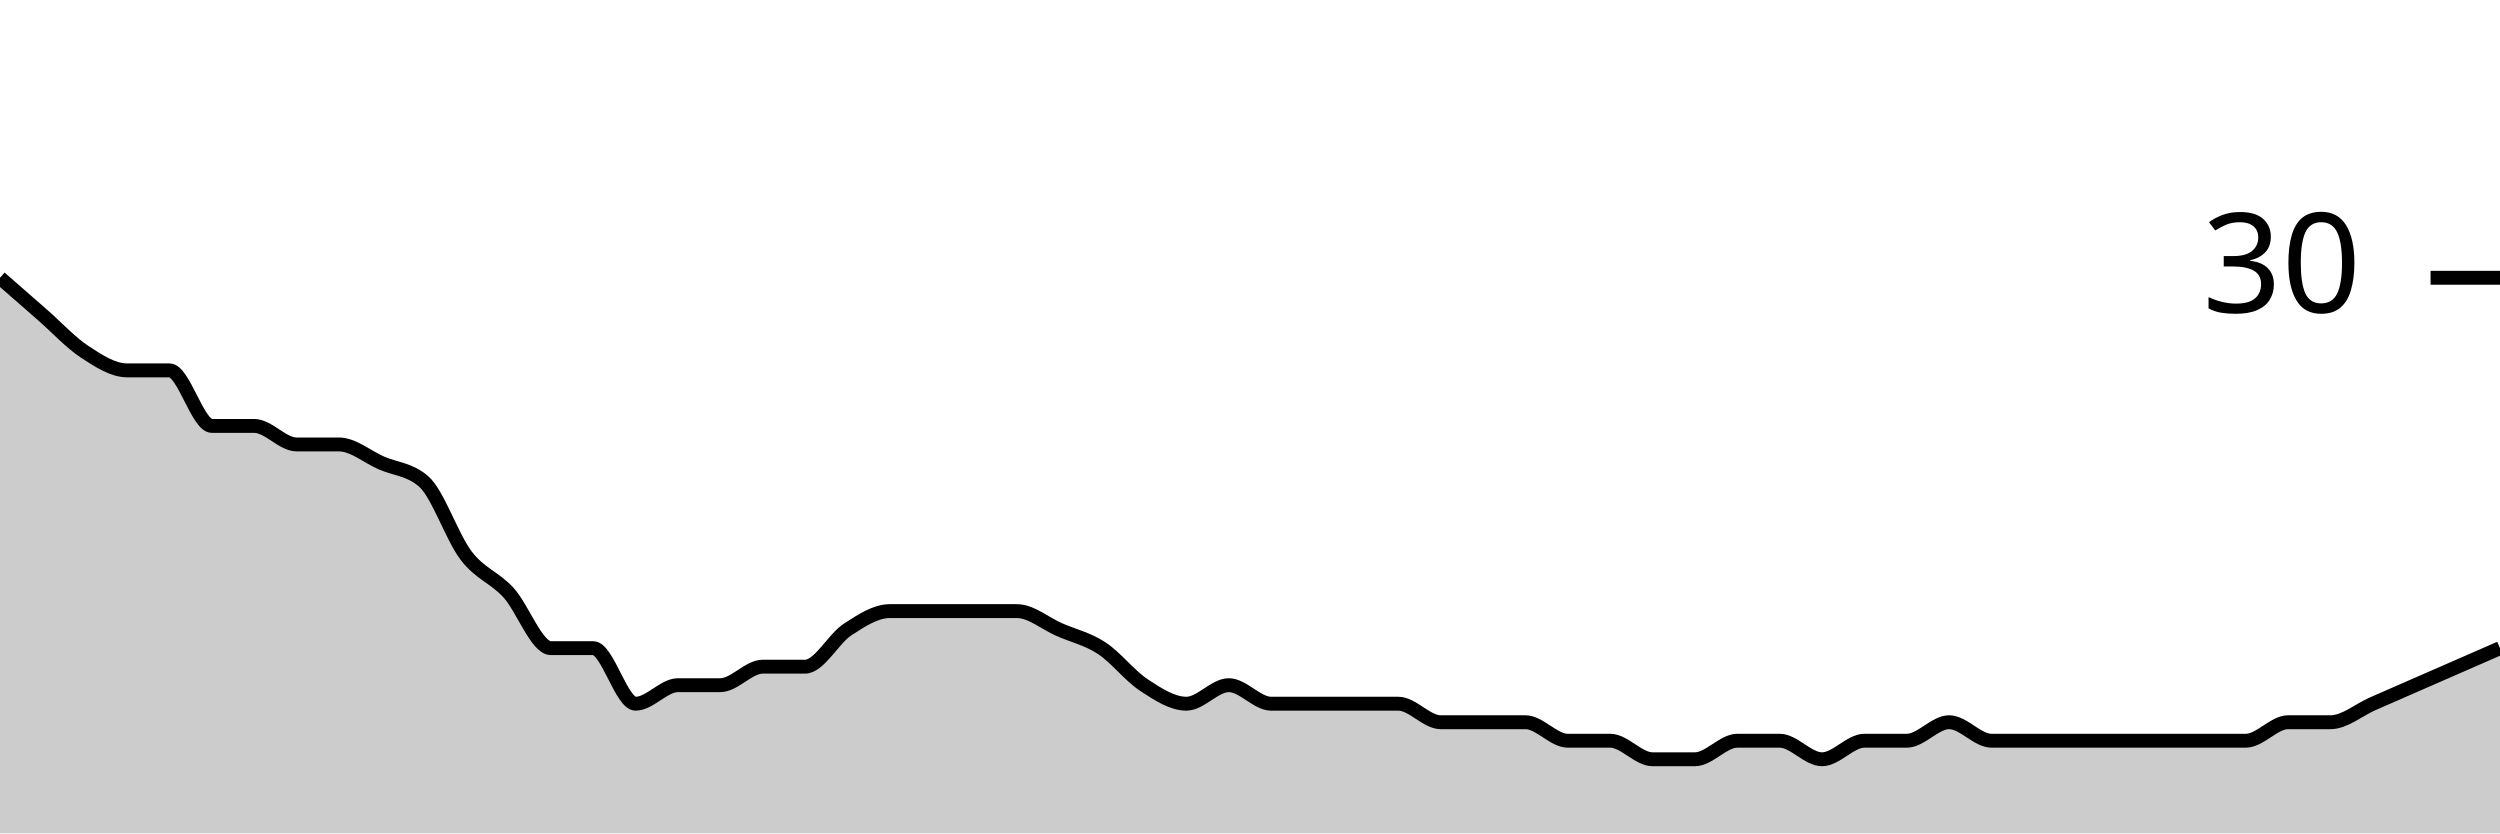
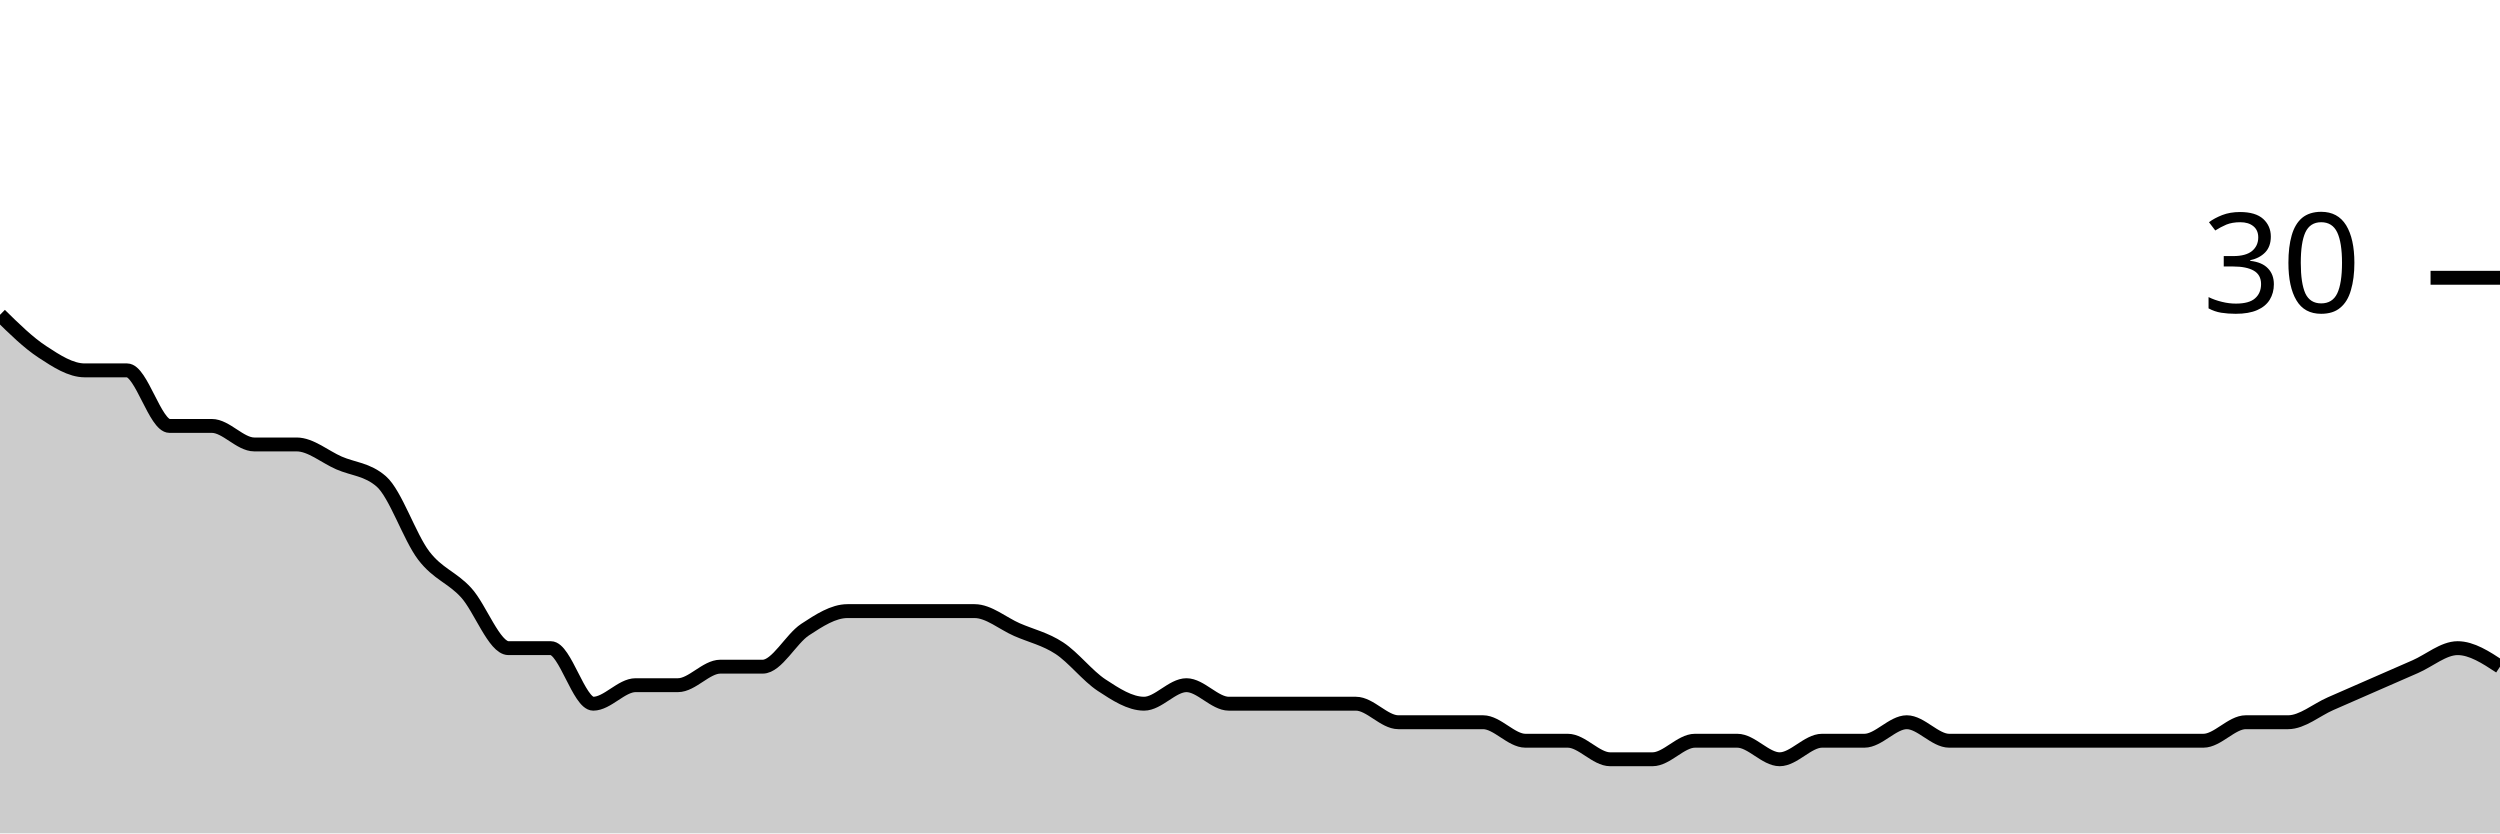
<svg xmlns="http://www.w3.org/2000/svg" viewBox="0 0 180 60">
  <g transform="translate(0,20)">
-     <path class="area" fill="rgba(0, 0, 0, 0.2)" d="M0,0C1.017,0.889,2.034,1.778,3.051,2.667C4.068,3.556,5.085,4.667,6.102,5.333C7.119,6,8.136,6.667,9.153,6.667C10.169,6.667,11.186,6.667,12.203,6.667C13.22,6.667,14.237,10.667,15.254,10.667C16.271,10.667,17.288,10.667,18.305,10.667C19.322,10.667,20.339,12,21.356,12C22.373,12,23.39,12,24.407,12C25.424,12,26.441,12.889,27.458,13.333C28.475,13.778,29.492,13.778,30.508,14.667C31.525,15.556,32.542,18.667,33.559,20C34.576,21.333,35.593,21.556,36.61,22.667C37.627,23.778,38.644,26.667,39.661,26.667C40.678,26.667,41.695,26.667,42.712,26.667C43.729,26.667,44.746,30.667,45.763,30.667C46.78,30.667,47.797,29.333,48.814,29.333C49.831,29.333,50.847,29.333,51.864,29.333C52.881,29.333,53.898,28,54.915,28C55.932,28,56.949,28,57.966,28C58.983,28,60,26,61.017,25.333C62.034,24.667,63.051,24,64.068,24C65.085,24,66.102,24,67.119,24C68.136,24,69.153,24,70.169,24C71.186,24,72.203,24,73.22,24C74.237,24,75.254,24.889,76.271,25.333C77.288,25.778,78.305,26,79.322,26.667C80.339,27.333,81.356,28.667,82.373,29.333C83.39,30,84.407,30.667,85.424,30.667C86.441,30.667,87.458,29.333,88.475,29.333C89.492,29.333,90.508,30.667,91.525,30.667C92.542,30.667,93.559,30.667,94.576,30.667C95.593,30.667,96.61,30.667,97.627,30.667C98.644,30.667,99.661,30.667,100.678,30.667C101.695,30.667,102.712,32,103.729,32C104.746,32,105.763,32,106.78,32C107.797,32,108.814,32,109.831,32C110.847,32,111.864,33.333,112.881,33.333C113.898,33.333,114.915,33.333,115.932,33.333C116.949,33.333,117.966,34.667,118.983,34.667C120,34.667,121.017,34.667,122.034,34.667C123.051,34.667,124.068,33.333,125.085,33.333C126.102,33.333,127.119,33.333,128.136,33.333C129.153,33.333,130.169,34.667,131.186,34.667C132.203,34.667,133.22,33.333,134.237,33.333C135.254,33.333,136.271,33.333,137.288,33.333C138.305,33.333,139.322,32,140.339,32C141.356,32,142.373,33.333,143.39,33.333C144.407,33.333,145.424,33.333,146.441,33.333C147.458,33.333,148.475,33.333,149.492,33.333C150.508,33.333,151.525,33.333,152.542,33.333C153.559,33.333,154.576,33.333,155.593,33.333C156.61,33.333,157.627,33.333,158.644,33.333C159.661,33.333,160.678,33.333,161.695,33.333C162.712,33.333,163.729,32,164.746,32C165.763,32,166.78,32,167.797,32C168.814,32,169.831,31.111,170.847,30.667C171.864,30.222,172.881,29.778,173.898,29.333C174.915,28.889,175.932,28.444,176.949,28C177.966,27.556,178.983,27.111,180,26.667L180,40C178.983,40,177.966,40,176.949,40C175.932,40,174.915,40,173.898,40C172.881,40,171.864,40,170.847,40C169.831,40,168.814,40,167.797,40C166.78,40,165.763,40,164.746,40C163.729,40,162.712,40,161.695,40C160.678,40,159.661,40,158.644,40C157.627,40,156.61,40,155.593,40C154.576,40,153.559,40,152.542,40C151.525,40,150.508,40,149.492,40C148.475,40,147.458,40,146.441,40C145.424,40,144.407,40,143.39,40C142.373,40,141.356,40,140.339,40C139.322,40,138.305,40,137.288,40C136.271,40,135.254,40,134.237,40C133.22,40,132.203,40,131.186,40C130.169,40,129.153,40,128.136,40C127.119,40,126.102,40,125.085,40C124.068,40,123.051,40,122.034,40C121.017,40,120,40,118.983,40C117.966,40,116.949,40,115.932,40C114.915,40,113.898,40,112.881,40C111.864,40,110.847,40,109.831,40C108.814,40,107.797,40,106.78,40C105.763,40,104.746,40,103.729,40C102.712,40,101.695,40,100.678,40C99.661,40,98.644,40,97.627,40C96.61,40,95.593,40,94.576,40C93.559,40,92.542,40,91.525,40C90.508,40,89.492,40,88.475,40C87.458,40,86.441,40,85.424,40C84.407,40,83.39,40,82.373,40C81.356,40,80.339,40,79.322,40C78.305,40,77.288,40,76.271,40C75.254,40,74.237,40,73.22,40C72.203,40,71.186,40,70.169,40C69.153,40,68.136,40,67.119,40C66.102,40,65.085,40,64.068,40C63.051,40,62.034,40,61.017,40C60,40,58.983,40,57.966,40C56.949,40,55.932,40,54.915,40C53.898,40,52.881,40,51.864,40C50.847,40,49.831,40,48.814,40C47.797,40,46.78,40,45.763,40C44.746,40,43.729,40,42.712,40C41.695,40,40.678,40,39.661,40C38.644,40,37.627,40,36.61,40C35.593,40,34.576,40,33.559,40C32.542,40,31.525,40,30.508,40C29.492,40,28.475,40,27.458,40C26.441,40,25.424,40,24.407,40C23.39,40,22.373,40,21.356,40C20.339,40,19.322,40,18.305,40C17.288,40,16.271,40,15.254,40C14.237,40,13.22,40,12.203,40C11.186,40,10.169,40,9.153,40C8.136,40,7.119,40,6.102,40C5.085,40,4.068,40,3.051,40C2.034,40,1.017,40,0,40Z" />
-     <path class="line" stroke="black" fill="none" d="M0,0C1.017,0.889,2.034,1.778,3.051,2.667C4.068,3.556,5.085,4.667,6.102,5.333C7.119,6,8.136,6.667,9.153,6.667C10.169,6.667,11.186,6.667,12.203,6.667C13.22,6.667,14.237,10.667,15.254,10.667C16.271,10.667,17.288,10.667,18.305,10.667C19.322,10.667,20.339,12,21.356,12C22.373,12,23.39,12,24.407,12C25.424,12,26.441,12.889,27.458,13.333C28.475,13.778,29.492,13.778,30.508,14.667C31.525,15.556,32.542,18.667,33.559,20C34.576,21.333,35.593,21.556,36.61,22.667C37.627,23.778,38.644,26.667,39.661,26.667C40.678,26.667,41.695,26.667,42.712,26.667C43.729,26.667,44.746,30.667,45.763,30.667C46.78,30.667,47.797,29.333,48.814,29.333C49.831,29.333,50.847,29.333,51.864,29.333C52.881,29.333,53.898,28,54.915,28C55.932,28,56.949,28,57.966,28C58.983,28,60,26,61.017,25.333C62.034,24.667,63.051,24,64.068,24C65.085,24,66.102,24,67.119,24C68.136,24,69.153,24,70.169,24C71.186,24,72.203,24,73.22,24C74.237,24,75.254,24.889,76.271,25.333C77.288,25.778,78.305,26,79.322,26.667C80.339,27.333,81.356,28.667,82.373,29.333C83.39,30,84.407,30.667,85.424,30.667C86.441,30.667,87.458,29.333,88.475,29.333C89.492,29.333,90.508,30.667,91.525,30.667C92.542,30.667,93.559,30.667,94.576,30.667C95.593,30.667,96.61,30.667,97.627,30.667C98.644,30.667,99.661,30.667,100.678,30.667C101.695,30.667,102.712,32,103.729,32C104.746,32,105.763,32,106.78,32C107.797,32,108.814,32,109.831,32C110.847,32,111.864,33.333,112.881,33.333C113.898,33.333,114.915,33.333,115.932,33.333C116.949,33.333,117.966,34.667,118.983,34.667C120,34.667,121.017,34.667,122.034,34.667C123.051,34.667,124.068,33.333,125.085,33.333C126.102,33.333,127.119,33.333,128.136,33.333C129.153,33.333,130.169,34.667,131.186,34.667C132.203,34.667,133.22,33.333,134.237,33.333C135.254,33.333,136.271,33.333,137.288,33.333C138.305,33.333,139.322,32,140.339,32C141.356,32,142.373,33.333,143.39,33.333C144.407,33.333,145.424,33.333,146.441,33.333C147.458,33.333,148.475,33.333,149.492,33.333C150.508,33.333,151.525,33.333,152.542,33.333C153.559,33.333,154.576,33.333,155.593,33.333C156.61,33.333,157.627,33.333,158.644,33.333C159.661,33.333,160.678,33.333,161.695,33.333C162.712,33.333,163.729,32,164.746,32C165.763,32,166.78,32,167.797,32C168.814,32,169.831,31.111,170.847,30.667C171.864,30.222,172.881,29.778,173.898,29.333C174.915,28.889,175.932,28.444,176.949,28C177.966,27.556,178.983,27.111,180,26.667" />
+     <path class="area" fill="rgba(0, 0, 0, 0.2)" d="M0,2.667C1.017,3.667,2.034,4.667,3.051,5.333C4.068,6,5.085,6.667,6.102,6.667C7.119,6.667,8.136,6.667,9.153,6.667C10.169,6.667,11.186,10.667,12.203,10.667C13.22,10.667,14.237,10.667,15.254,10.667C16.271,10.667,17.288,12,18.305,12C19.322,12,20.339,12,21.356,12C22.373,12,23.39,12.889,24.407,13.333C25.424,13.778,26.441,13.778,27.458,14.667C28.475,15.556,29.492,18.667,30.508,20C31.525,21.333,32.542,21.556,33.559,22.667C34.576,23.778,35.593,26.667,36.61,26.667C37.627,26.667,38.644,26.667,39.661,26.667C40.678,26.667,41.695,30.667,42.712,30.667C43.729,30.667,44.746,29.333,45.763,29.333C46.78,29.333,47.797,29.333,48.814,29.333C49.831,29.333,50.847,28,51.864,28C52.881,28,53.898,28,54.915,28C55.932,28,56.949,26,57.966,25.333C58.983,24.667,60,24,61.017,24C62.034,24,63.051,24,64.068,24C65.085,24,66.102,24,67.119,24C68.136,24,69.153,24,70.169,24C71.186,24,72.203,24.889,73.22,25.333C74.237,25.778,75.254,26,76.271,26.667C77.288,27.333,78.305,28.667,79.322,29.333C80.339,30,81.356,30.667,82.373,30.667C83.39,30.667,84.407,29.333,85.424,29.333C86.441,29.333,87.458,30.667,88.475,30.667C89.492,30.667,90.508,30.667,91.525,30.667C92.542,30.667,93.559,30.667,94.576,30.667C95.593,30.667,96.61,30.667,97.627,30.667C98.644,30.667,99.661,32,100.678,32C101.695,32,102.712,32,103.729,32C104.746,32,105.763,32,106.78,32C107.797,32,108.814,33.333,109.831,33.333C110.847,33.333,111.864,33.333,112.881,33.333C113.898,33.333,114.915,34.667,115.932,34.667C116.949,34.667,117.966,34.667,118.983,34.667C120,34.667,121.017,33.333,122.034,33.333C123.051,33.333,124.068,33.333,125.085,33.333C126.102,33.333,127.119,34.667,128.136,34.667C129.153,34.667,130.169,33.333,131.186,33.333C132.203,33.333,133.22,33.333,134.237,33.333C135.254,33.333,136.271,32,137.288,32C138.305,32,139.322,33.333,140.339,33.333C141.356,33.333,142.373,33.333,143.39,33.333C144.407,33.333,145.424,33.333,146.441,33.333C147.458,33.333,148.475,33.333,149.492,33.333C150.508,33.333,151.525,33.333,152.542,33.333C153.559,33.333,154.576,33.333,155.593,33.333C156.61,33.333,157.627,33.333,158.644,33.333C159.661,33.333,160.678,32,161.695,32C162.712,32,163.729,32,164.746,32C165.763,32,166.78,31.111,167.797,30.667C168.814,30.222,169.831,29.778,170.847,29.333C171.864,28.889,172.881,28.444,173.898,28C174.915,27.556,175.932,26.667,176.949,26.667C177.966,26.667,178.983,27.333,180,28L180,40C178.983,40,177.966,40,176.949,40C175.932,40,174.915,40,173.898,40C172.881,40,171.864,40,170.847,40C169.831,40,168.814,40,167.797,40C166.78,40,165.763,40,164.746,40C163.729,40,162.712,40,161.695,40C160.678,40,159.661,40,158.644,40C157.627,40,156.61,40,155.593,40C154.576,40,153.559,40,152.542,40C151.525,40,150.508,40,149.492,40C148.475,40,147.458,40,146.441,40C145.424,40,144.407,40,143.39,40C142.373,40,141.356,40,140.339,40C139.322,40,138.305,40,137.288,40C136.271,40,135.254,40,134.237,40C133.22,40,132.203,40,131.186,40C130.169,40,129.153,40,128.136,40C127.119,40,126.102,40,125.085,40C124.068,40,123.051,40,122.034,40C121.017,40,120,40,118.983,40C117.966,40,116.949,40,115.932,40C114.915,40,113.898,40,112.881,40C111.864,40,110.847,40,109.831,40C108.814,40,107.797,40,106.78,40C105.763,40,104.746,40,103.729,40C102.712,40,101.695,40,100.678,40C99.661,40,98.644,40,97.627,40C96.61,40,95.593,40,94.576,40C93.559,40,92.542,40,91.525,40C90.508,40,89.492,40,88.475,40C87.458,40,86.441,40,85.424,40C84.407,40,83.39,40,82.373,40C81.356,40,80.339,40,79.322,40C78.305,40,77.288,40,76.271,40C75.254,40,74.237,40,73.22,40C72.203,40,71.186,40,70.169,40C69.153,40,68.136,40,67.119,40C66.102,40,65.085,40,64.068,40C63.051,40,62.034,40,61.017,40C60,40,58.983,40,57.966,40C56.949,40,55.932,40,54.915,40C53.898,40,52.881,40,51.864,40C50.847,40,49.831,40,48.814,40C47.797,40,46.78,40,45.763,40C44.746,40,43.729,40,42.712,40C41.695,40,40.678,40,39.661,40C38.644,40,37.627,40,36.61,40C35.593,40,34.576,40,33.559,40C32.542,40,31.525,40,30.508,40C29.492,40,28.475,40,27.458,40C26.441,40,25.424,40,24.407,40C23.39,40,22.373,40,21.356,40C20.339,40,19.322,40,18.305,40C17.288,40,16.271,40,15.254,40C14.237,40,13.22,40,12.203,40C11.186,40,10.169,40,9.153,40C8.136,40,7.119,40,6.102,40C5.085,40,4.068,40,3.051,40C2.034,40,1.017,40,0,40Z" />
+     <path class="line" stroke="black" fill="none" d="M0,2.667C1.017,3.667,2.034,4.667,3.051,5.333C4.068,6,5.085,6.667,6.102,6.667C7.119,6.667,8.136,6.667,9.153,6.667C10.169,6.667,11.186,10.667,12.203,10.667C13.22,10.667,14.237,10.667,15.254,10.667C16.271,10.667,17.288,12,18.305,12C19.322,12,20.339,12,21.356,12C22.373,12,23.39,12.889,24.407,13.333C25.424,13.778,26.441,13.778,27.458,14.667C28.475,15.556,29.492,18.667,30.508,20C31.525,21.333,32.542,21.556,33.559,22.667C34.576,23.778,35.593,26.667,36.61,26.667C37.627,26.667,38.644,26.667,39.661,26.667C40.678,26.667,41.695,30.667,42.712,30.667C43.729,30.667,44.746,29.333,45.763,29.333C46.78,29.333,47.797,29.333,48.814,29.333C49.831,29.333,50.847,28,51.864,28C52.881,28,53.898,28,54.915,28C55.932,28,56.949,26,57.966,25.333C58.983,24.667,60,24,61.017,24C62.034,24,63.051,24,64.068,24C65.085,24,66.102,24,67.119,24C68.136,24,69.153,24,70.169,24C71.186,24,72.203,24.889,73.22,25.333C74.237,25.778,75.254,26,76.271,26.667C77.288,27.333,78.305,28.667,79.322,29.333C80.339,30,81.356,30.667,82.373,30.667C83.39,30.667,84.407,29.333,85.424,29.333C86.441,29.333,87.458,30.667,88.475,30.667C89.492,30.667,90.508,30.667,91.525,30.667C92.542,30.667,93.559,30.667,94.576,30.667C95.593,30.667,96.61,30.667,97.627,30.667C98.644,30.667,99.661,32,100.678,32C101.695,32,102.712,32,103.729,32C104.746,32,105.763,32,106.78,32C107.797,32,108.814,33.333,109.831,33.333C110.847,33.333,111.864,33.333,112.881,33.333C113.898,33.333,114.915,34.667,115.932,34.667C116.949,34.667,117.966,34.667,118.983,34.667C120,34.667,121.017,33.333,122.034,33.333C123.051,33.333,124.068,33.333,125.085,33.333C126.102,33.333,127.119,34.667,128.136,34.667C129.153,34.667,130.169,33.333,131.186,33.333C132.203,33.333,133.22,33.333,134.237,33.333C135.254,33.333,136.271,32,137.288,32C138.305,32,139.322,33.333,140.339,33.333C141.356,33.333,142.373,33.333,143.39,33.333C144.407,33.333,145.424,33.333,146.441,33.333C147.458,33.333,148.475,33.333,149.492,33.333C150.508,33.333,151.525,33.333,152.542,33.333C153.559,33.333,154.576,33.333,155.593,33.333C156.61,33.333,157.627,33.333,158.644,33.333C159.661,33.333,160.678,32,161.695,32C162.712,32,163.729,32,164.746,32C165.763,32,166.78,31.111,167.797,30.667C168.814,30.222,169.831,29.778,170.847,29.333C171.864,28.889,172.881,28.444,173.898,28C174.915,27.556,175.932,26.667,176.949,26.667C177.966,26.667,178.983,27.333,180,28" />
    <path class="axis-ceiling" stroke-width="1" stroke="black" fill="none" d="M175,0L180,0" />
    <text class="axis-ceiling-label" font-family="sans-serif" text-anchor="end" font-size="10px" x="170" y="2.5">30</text>
  </g>
</svg>
